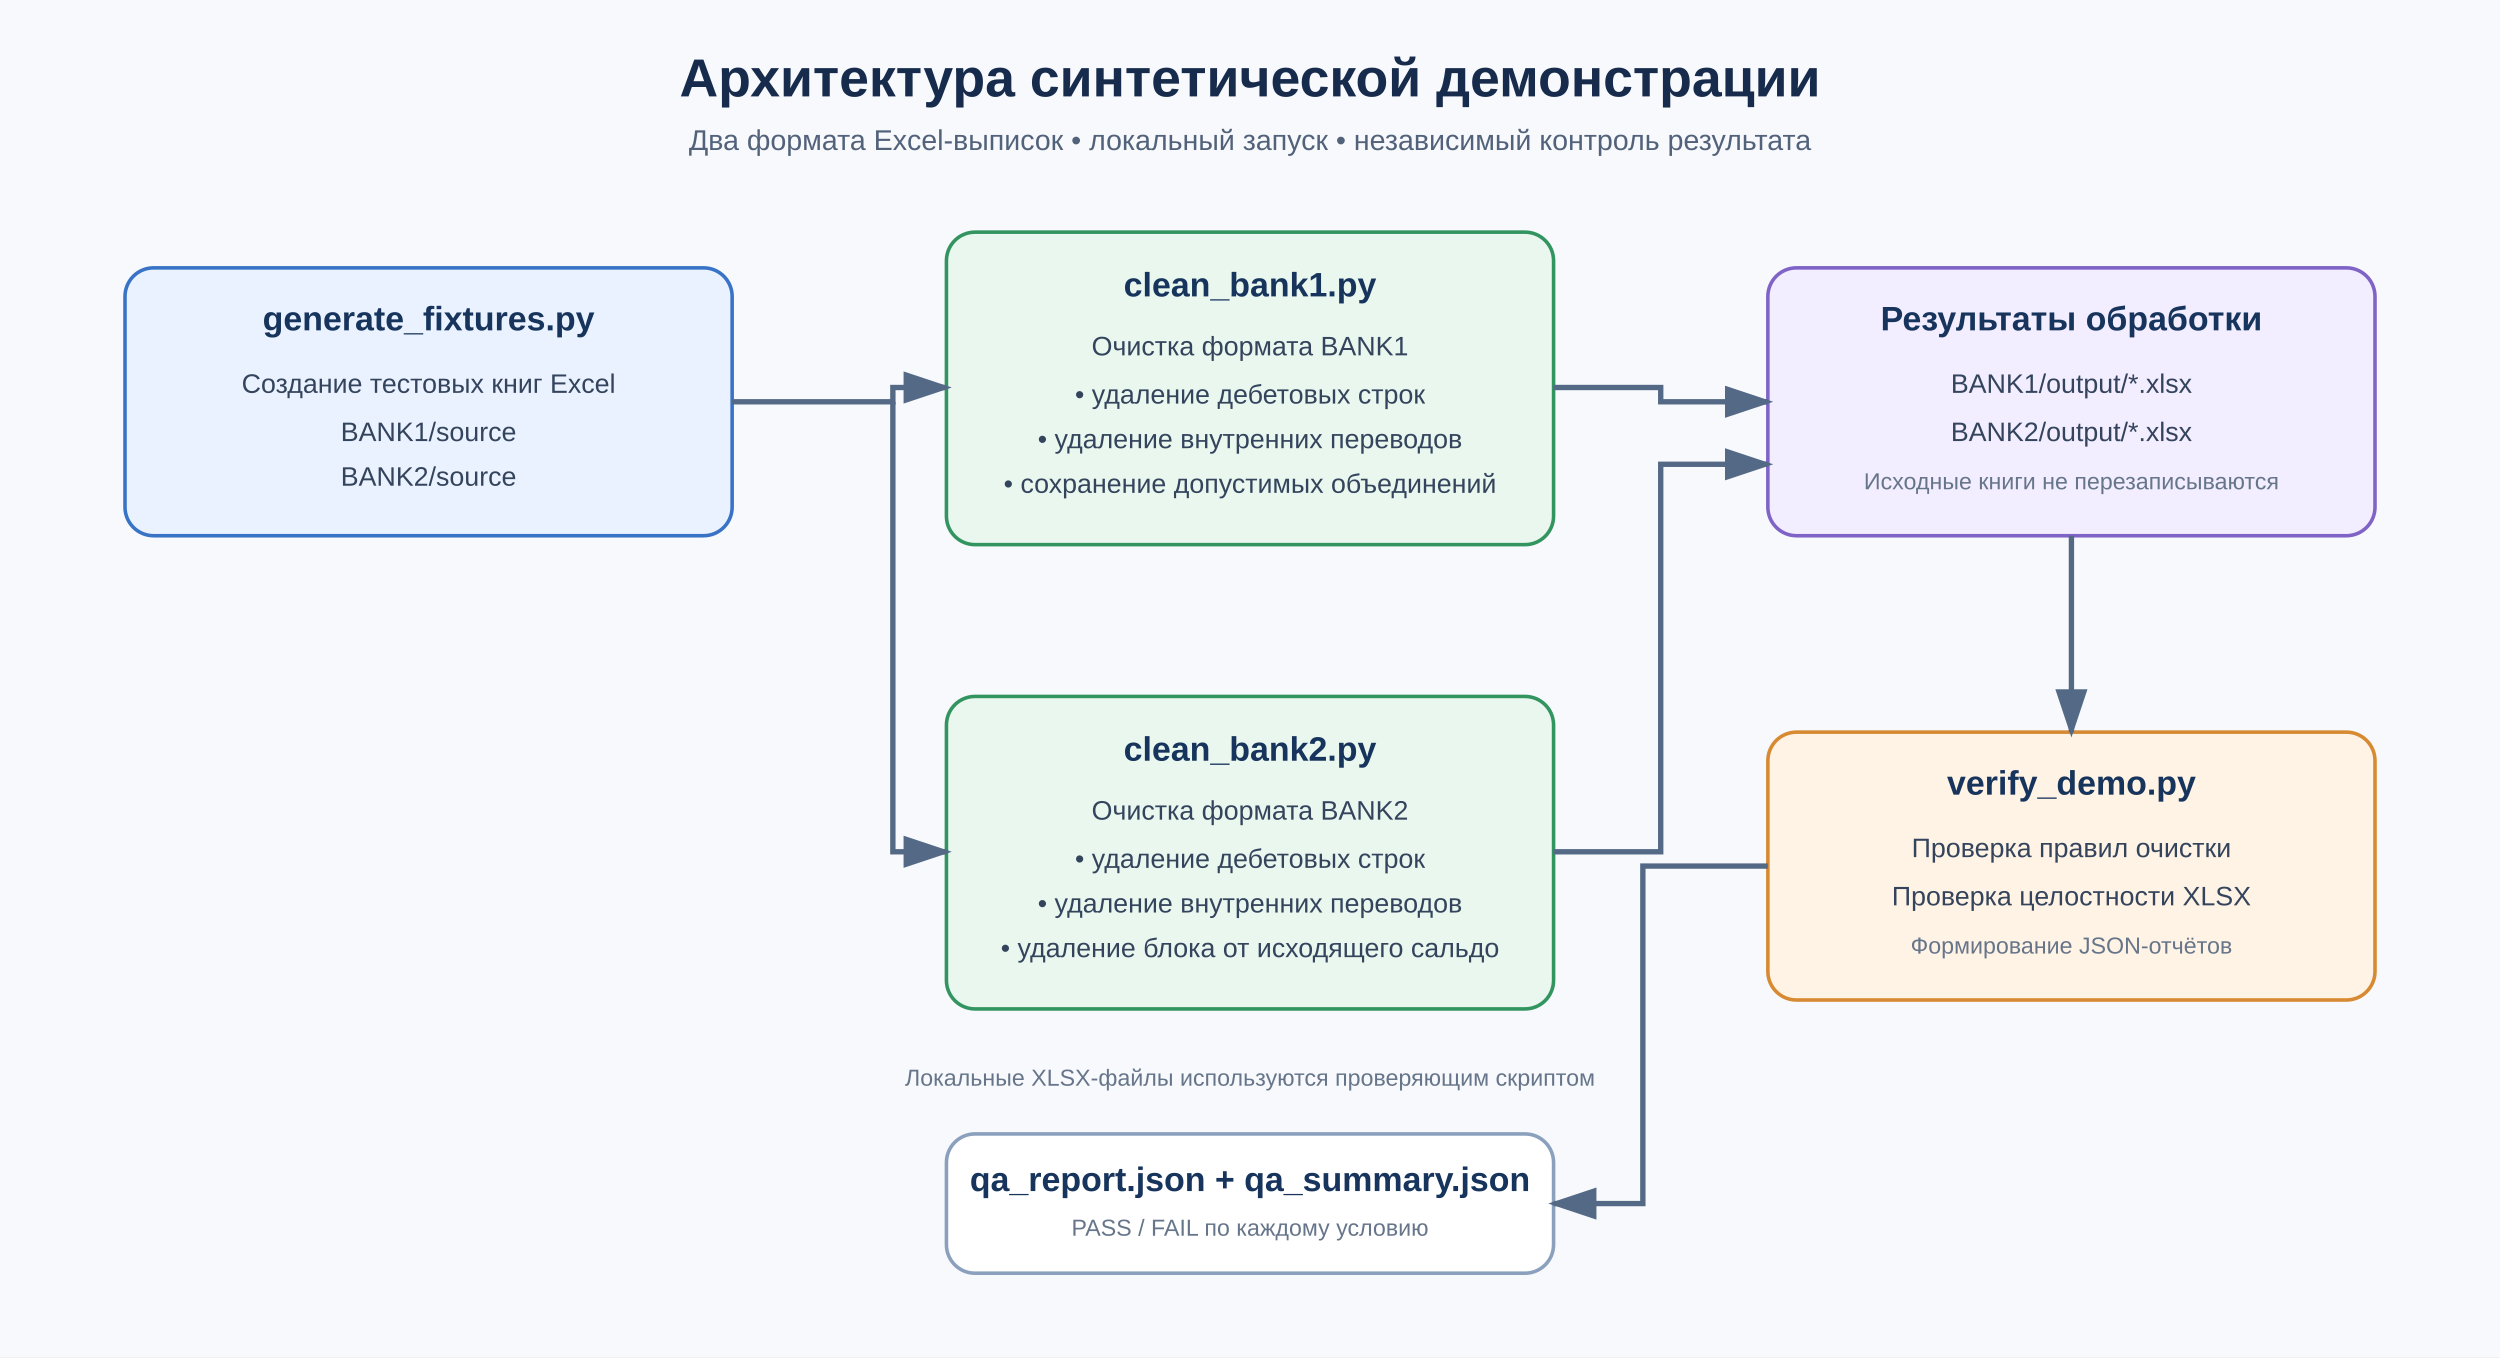
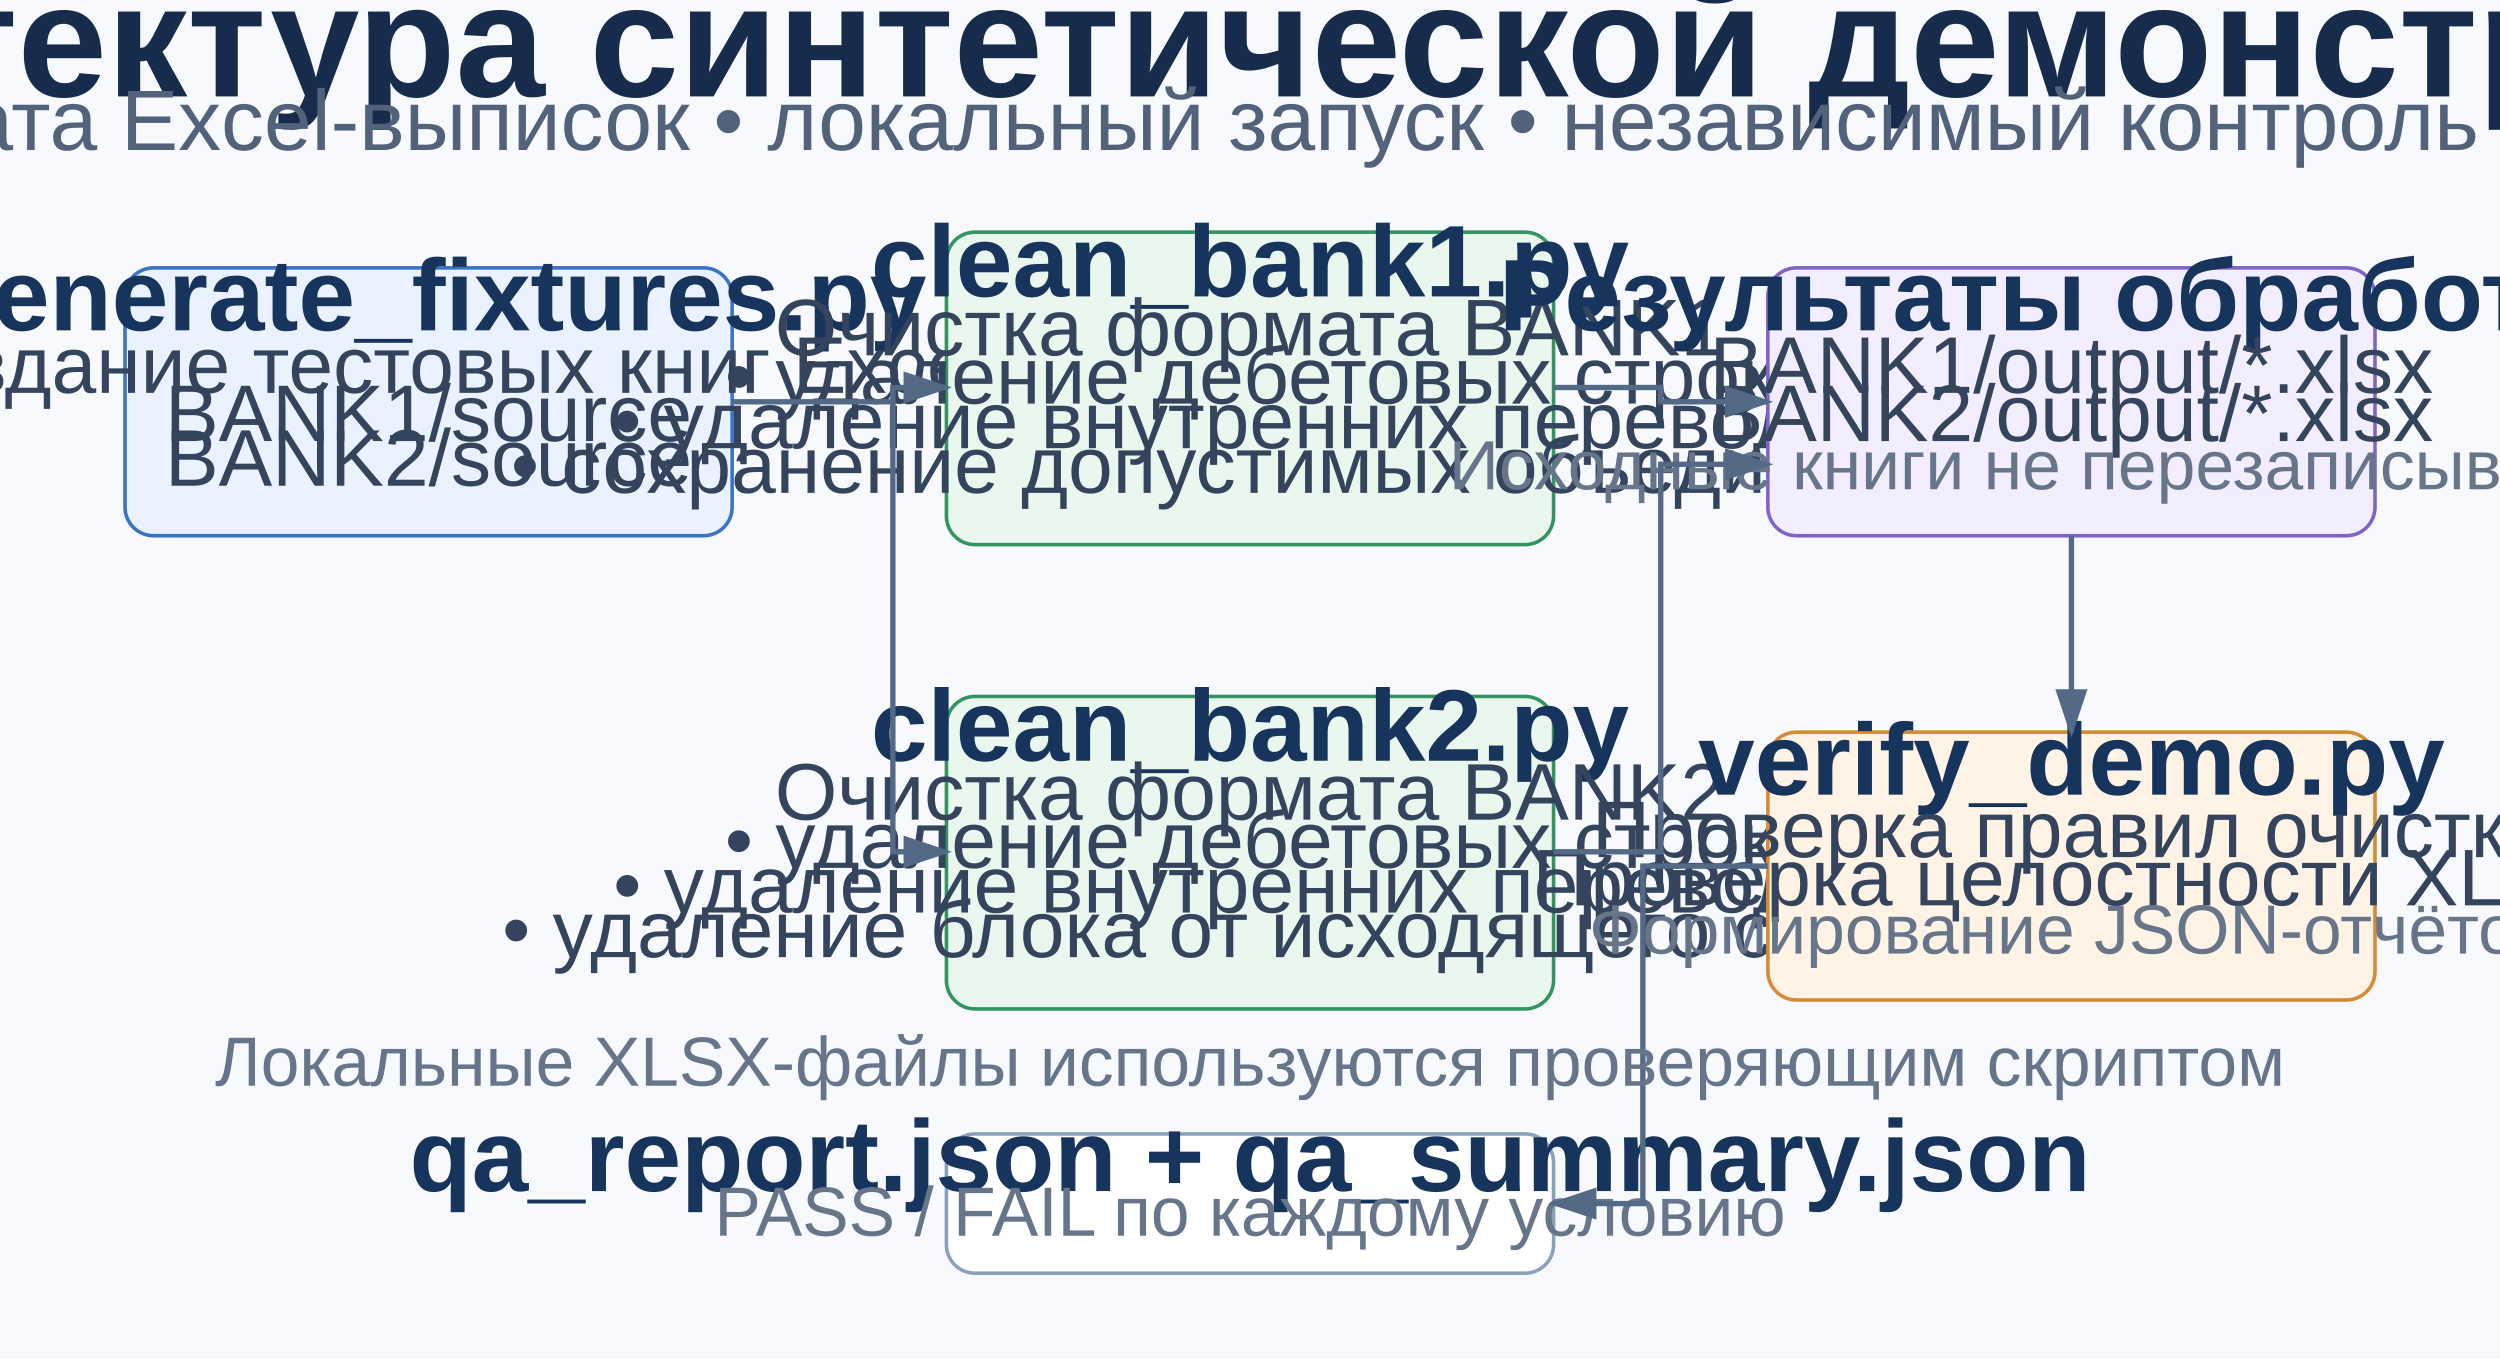
<svg xmlns="http://www.w3.org/2000/svg" width="1400" height="760" viewBox="0 0 1400 760">
  <defs>
    <style>
- .bg{fill:#f7f9fc}.title{font:700 30px Arial,sans-serif;fill:#172b4d}.sub{font:16px Arial,sans-serif;fill:#52627a}
+ .bg{fill:#f7f9fc}.title{font:700 90px Arial,sans-serif;fill:#172b4d}.sub{font:48px Arial,sans-serif;fill:#52627a}
.box{fill:#fff;stroke:#8aa0bd;stroke-width:2}.blue{fill:#eaf2ff;stroke:#3973c6}.green{fill:#e9f7ef;stroke:#32945f}.violet{fill:#f2edff;stroke:#8063c7}.orange{fill:#fff3e5;stroke:#d78a32}
- .h{font:700 19px Arial,sans-serif;fill:#17345c}.t{font:15px Arial,sans-serif;fill:#34445c}.small{font:13px Arial,sans-serif;fill:#66758a}
+ .h{font:700 57px Arial,sans-serif;fill:#17345c}.t{font:45px Arial,sans-serif;fill:#34445c}.small{font:39px Arial,sans-serif;fill:#66758a}
.arrow{stroke:#536985;stroke-width:3;fill:none;marker-end:url(#arr)}
</style>
    <marker id="arr" markerWidth="10" markerHeight="10" refX="8" refY="3" orient="auto">
      <path d="M0,0 L0,6 L9,3 z" fill="#536985" />
    </marker>
  </defs>
  <rect class="bg" width="1400" height="760" />
  <text class="title" x="700" y="54" text-anchor="middle">Архитектура синтетической демонстрации</text>
  <text class="sub" x="700" y="84" text-anchor="middle">Два формата Excel-выписок • локальный запуск • независимый контроль результата</text>
  <rect class="box blue" x="70" y="150" width="340" height="150" rx="16" />
  <text class="h" x="240" y="185" text-anchor="middle">generate_fixtures.py</text>
  <text class="t" x="240" y="220" text-anchor="middle">Создание тестовых книг Excel</text>
  <text class="t" x="240" y="247" text-anchor="middle">BANK1/source</text>
  <text class="t" x="240" y="272" text-anchor="middle">BANK2/source</text>
  <rect class="box green" x="530" y="130" width="340" height="175" rx="16" />
  <text class="h" x="700" y="166" text-anchor="middle">clean_bank1.py</text>
  <text class="t" x="700" y="199" text-anchor="middle">Очистка формата BANK1</text>
  <text class="t" x="700" y="226" text-anchor="middle">• удаление дебетовых строк</text>
  <text class="t" x="700" y="251" text-anchor="middle">• удаление внутренних переводов</text>
  <text class="t" x="700" y="276" text-anchor="middle">• сохранение допустимых объединений</text>
  <rect class="box green" x="530" y="390" width="340" height="175" rx="16" />
  <text class="h" x="700" y="426" text-anchor="middle">clean_bank2.py</text>
  <text class="t" x="700" y="459" text-anchor="middle">Очистка формата BANK2</text>
  <text class="t" x="700" y="486" text-anchor="middle">• удаление дебетовых строк</text>
  <text class="t" x="700" y="511" text-anchor="middle">• удаление внутренних переводов</text>
  <text class="t" x="700" y="536" text-anchor="middle">• удаление блока от исходящего сальдо</text>
  <rect class="box violet" x="990" y="150" width="340" height="150" rx="16" />
  <text class="h" x="1160" y="185" text-anchor="middle">Результаты обработки</text>
  <text class="t" x="1160" y="220" text-anchor="middle">BANK1/output/*.xlsx</text>
  <text class="t" x="1160" y="247" text-anchor="middle">BANK2/output/*.xlsx</text>
  <text class="small" x="1160" y="274" text-anchor="middle">Исходные книги не перезаписываются</text>
  <rect class="box orange" x="990" y="410" width="340" height="150" rx="16" />
  <text class="h" x="1160" y="445" text-anchor="middle">verify_demo.py</text>
  <text class="t" x="1160" y="480" text-anchor="middle">Проверка правил очистки</text>
  <text class="t" x="1160" y="507" text-anchor="middle">Проверка целостности XLSX</text>
  <text class="small" x="1160" y="534" text-anchor="middle">Формирование JSON-отчётов</text>
  <rect class="box" x="530" y="635" width="340" height="78" rx="16" />
  <text class="h" x="700" y="667" text-anchor="middle">qa_report.json + qa_summary.json</text>
  <text class="small" x="700" y="692" text-anchor="middle">PASS / FAIL по каждому условию</text>
  <path class="arrow" d="M410 225 H500 V217 H530" />
  <path class="arrow" d="M500 225 V477 H530" />
  <path class="arrow" d="M870 217 H930 V225 H990" />
  <path class="arrow" d="M870 477 H930 V260 H990" />
  <path class="arrow" d="M1160 300 V410" />
  <path class="arrow" d="M990 485 H920 V674 H870" />
  <text class="small" x="700" y="608" text-anchor="middle">Локальные XLSX-файлы используются проверяющим скриптом</text>
</svg>
